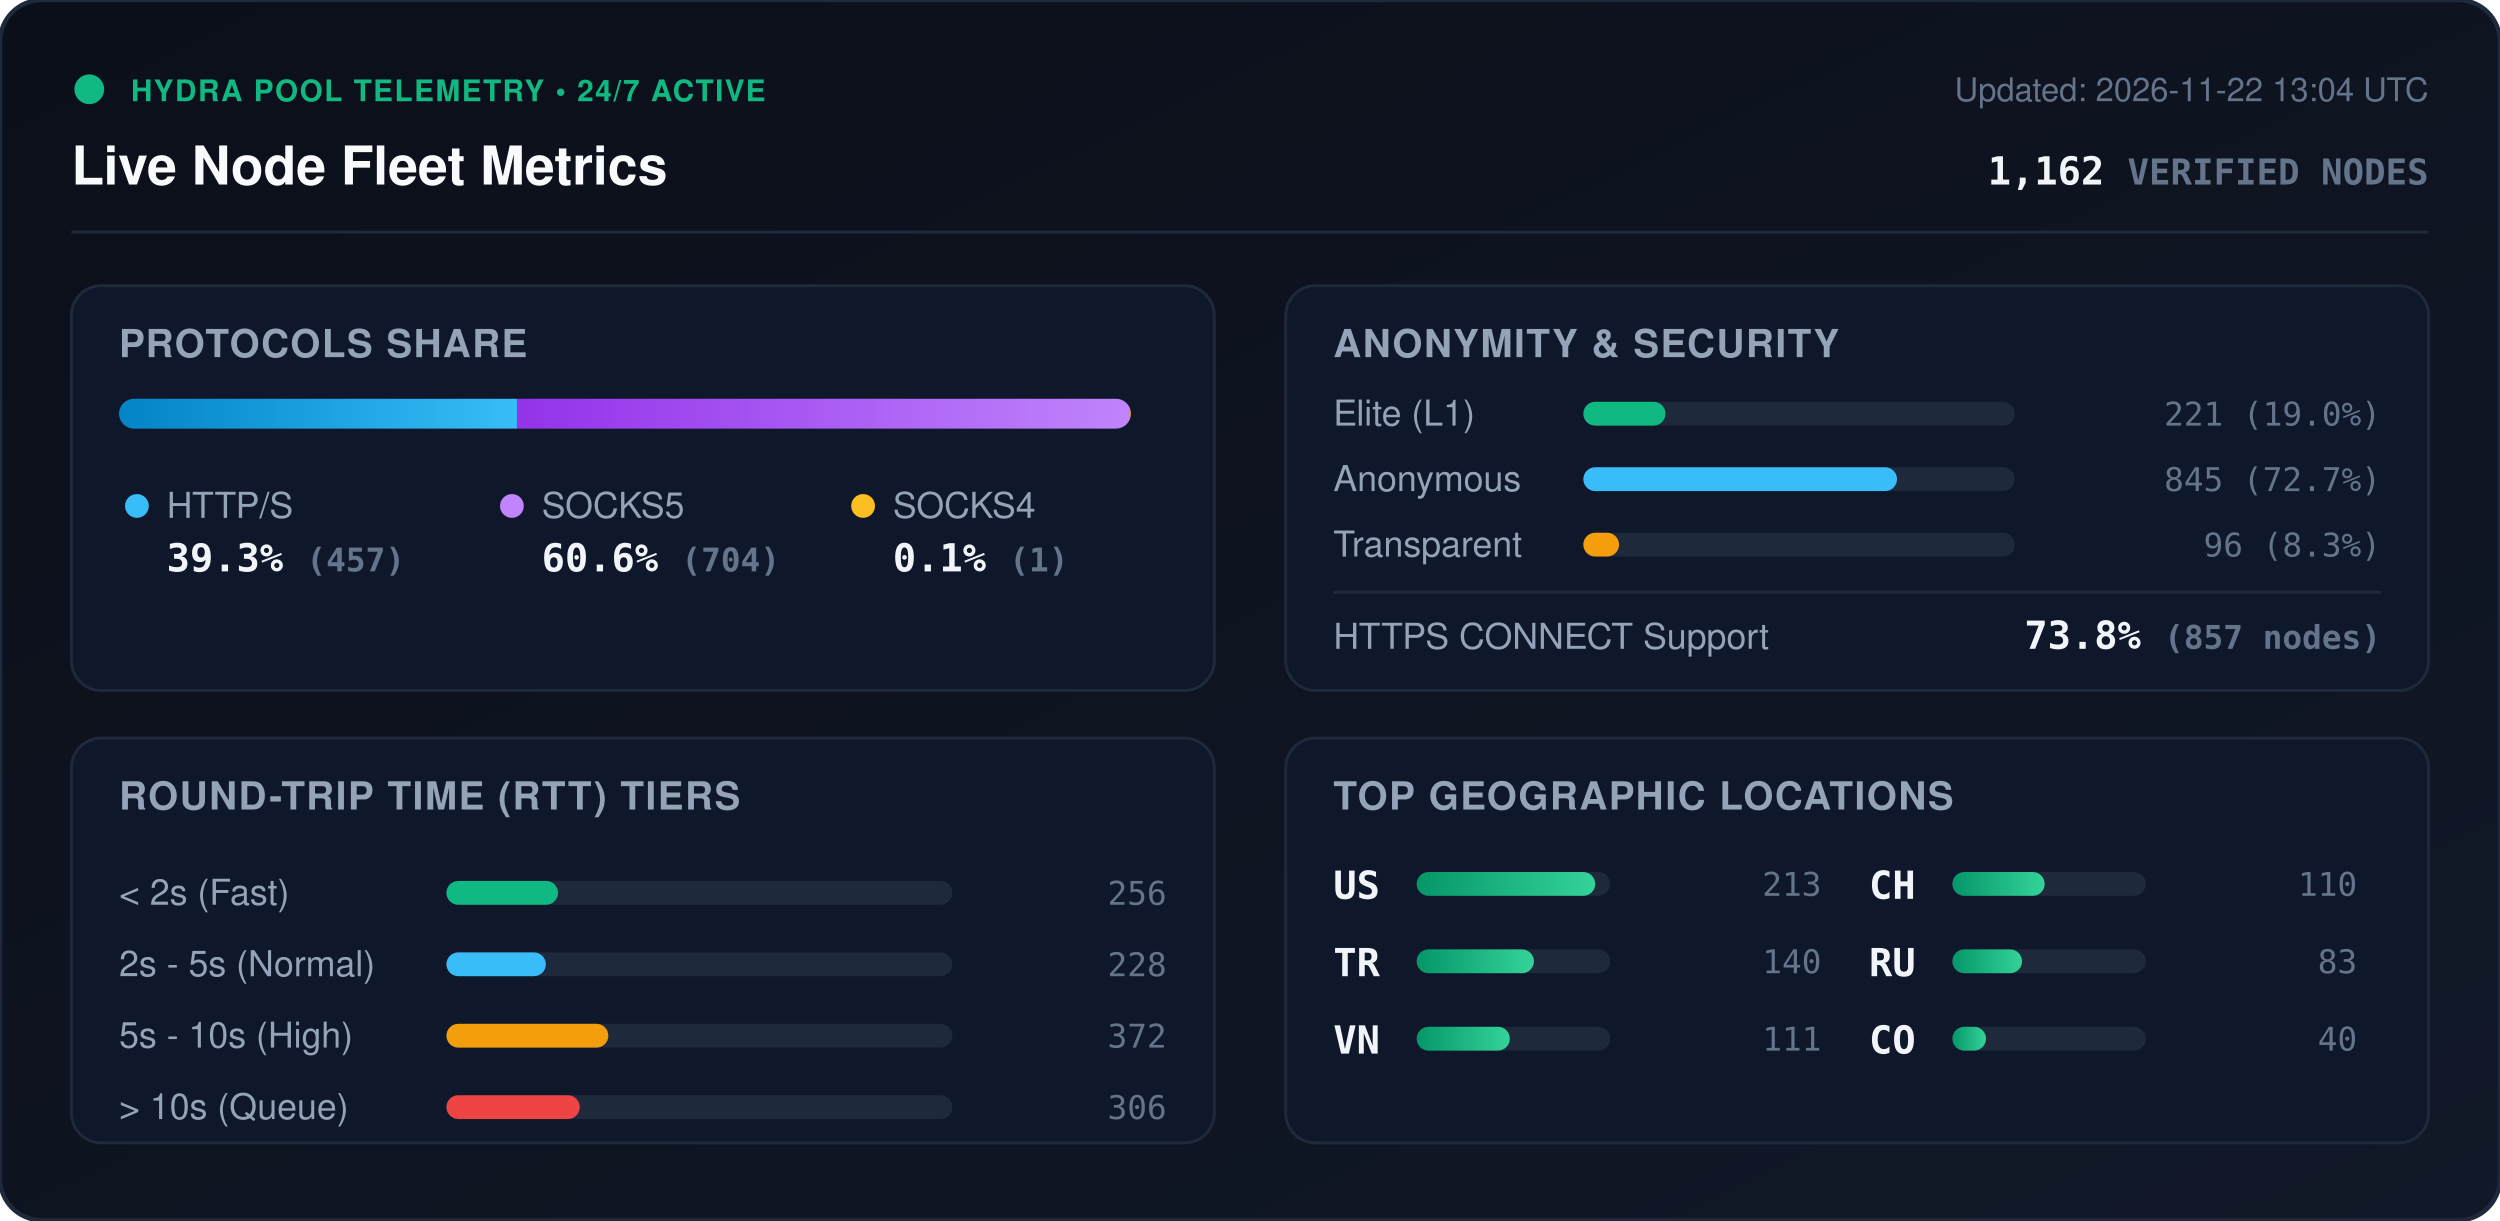
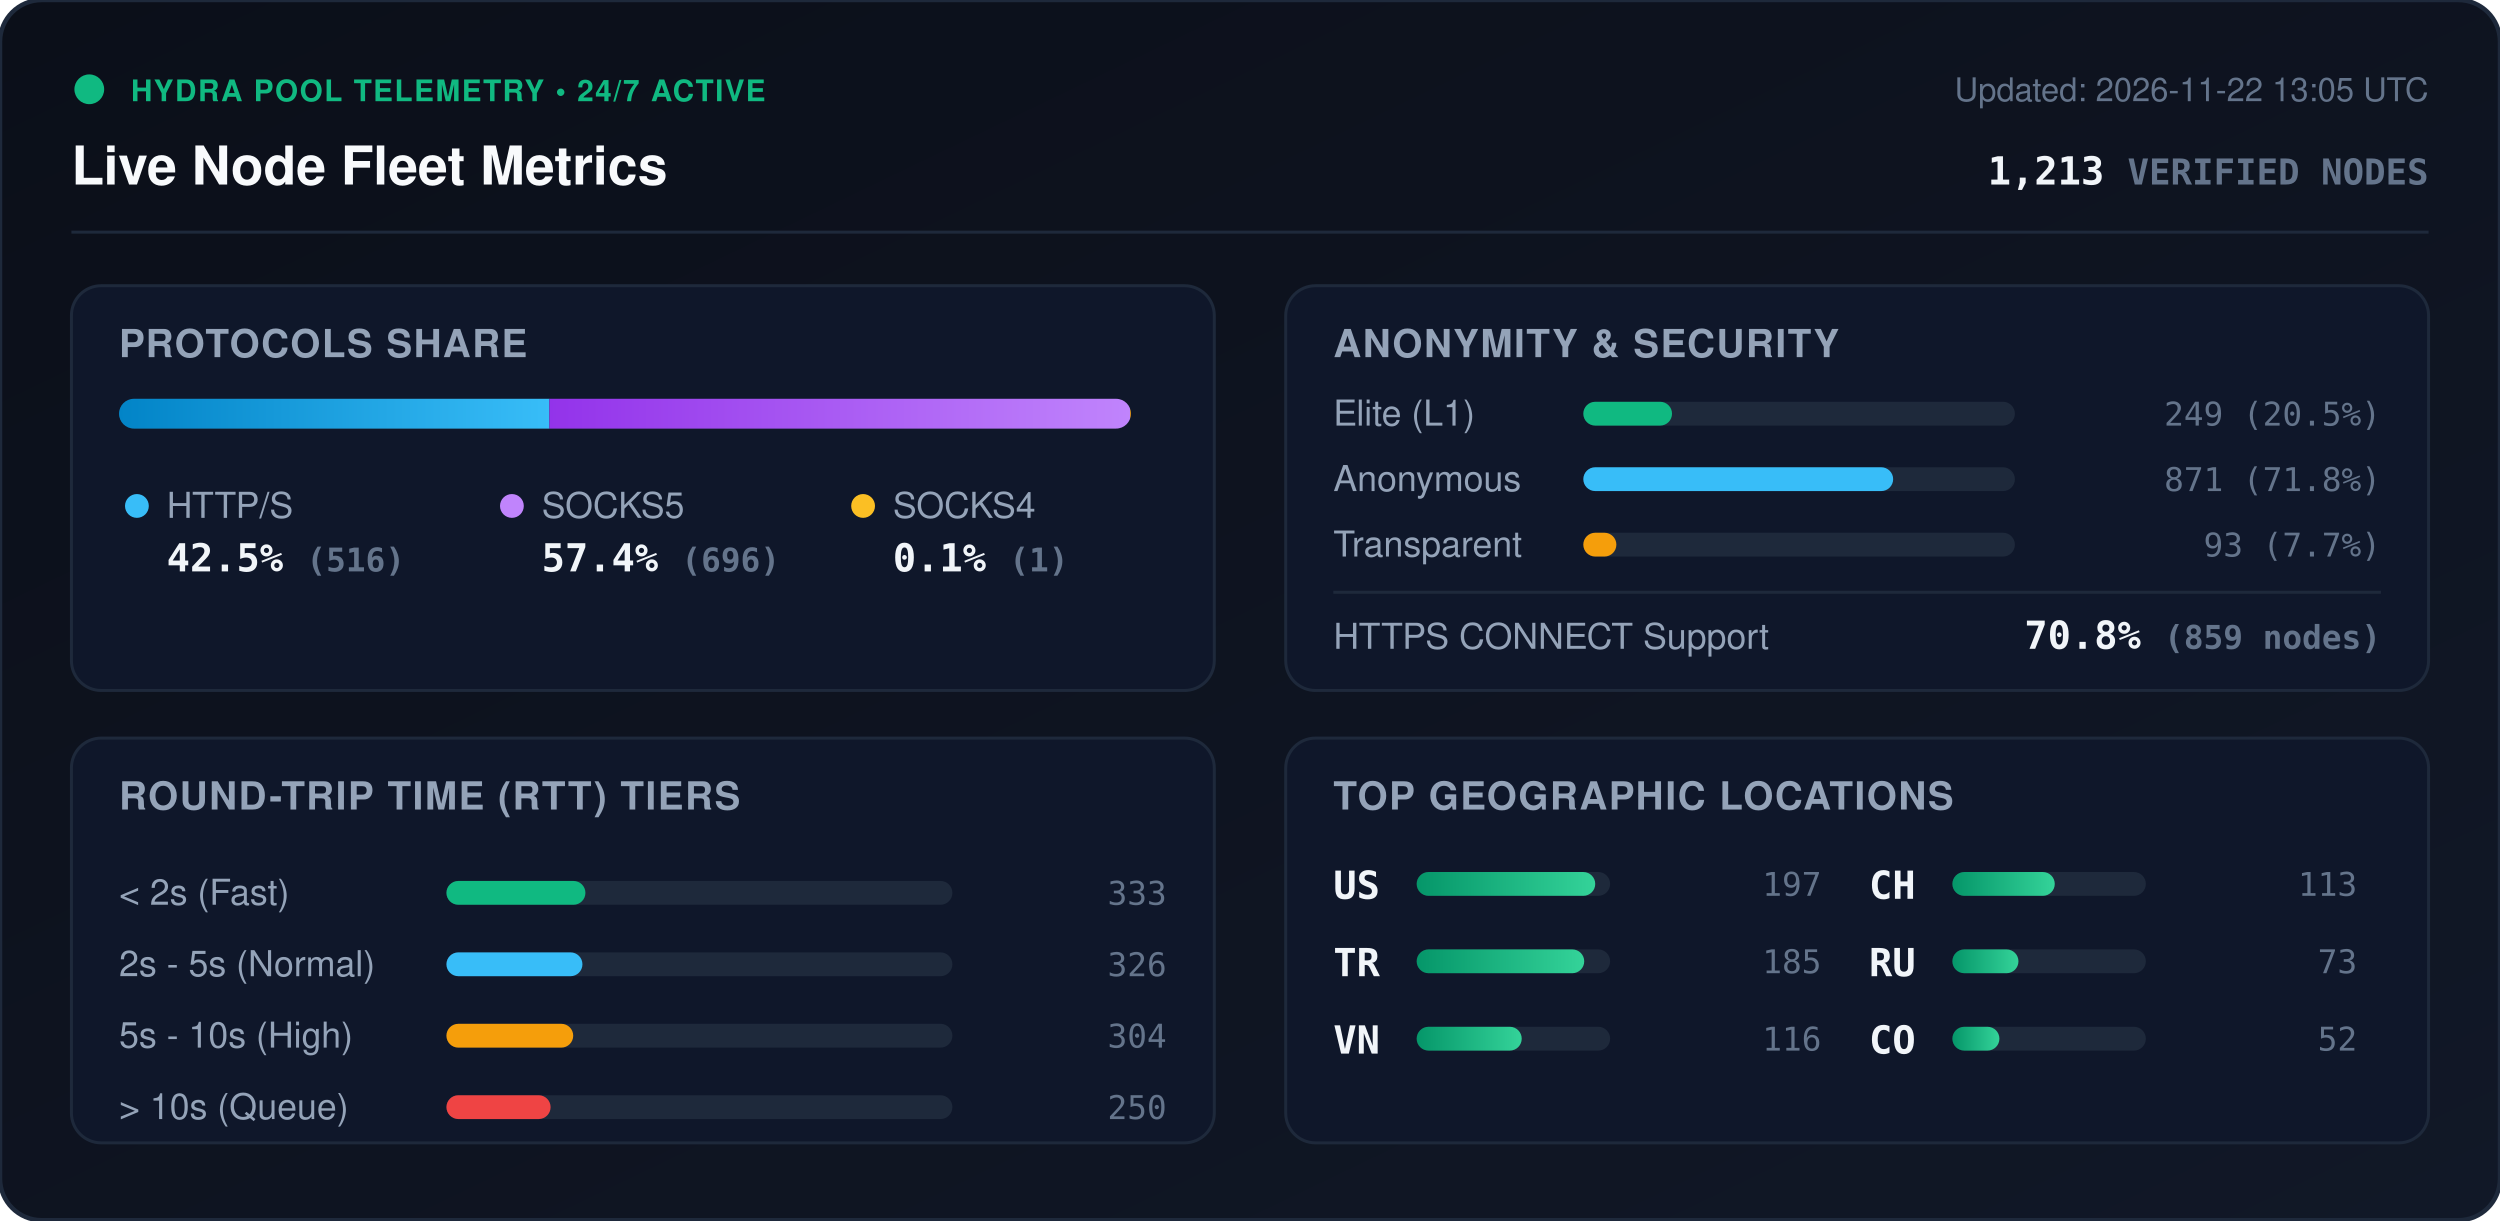
<svg xmlns="http://www.w3.org/2000/svg" viewBox="0 0 840 410" width="840" height="410" style="max-width: 100%; height: auto;">
  <defs>
    <linearGradient id="bg" x1="0%" y1="0%" x2="100%" y2="100%">
      <stop offset="0%" stop-color="#0b0f19" />
      <stop offset="100%" stop-color="#111827" />
    </linearGradient>
    <linearGradient id="bar-http" x1="0%" y1="0%" x2="100%" y2="0%">
      <stop offset="0%" stop-color="#0284c7" />
      <stop offset="100%" stop-color="#38bdf8" />
    </linearGradient>
    <linearGradient id="bar-socks5" x1="0%" y1="0%" x2="100%" y2="0%">
      <stop offset="0%" stop-color="#9333ea" />
      <stop offset="100%" stop-color="#c084fc" />
    </linearGradient>
    <linearGradient id="bar-socks4" x1="0%" y1="0%" x2="100%" y2="0%">
      <stop offset="0%" stop-color="#d97706" />
      <stop offset="100%" stop-color="#fbbf24" />
    </linearGradient>
    <linearGradient id="bar-green" x1="0%" y1="0%" x2="100%" y2="0%">
      <stop offset="0%" stop-color="#059669" />
      <stop offset="100%" stop-color="#34d399" />
    </linearGradient>
    <clipPath id="prog-track-clip">
      <rect width="340.0" height="10" rx="5" />
    </clipPath>
    <style>
      .title { font: 700 18px -apple-system, BlinkMacSystemFont, 'Segoe UI', Helvetica, Arial, sans-serif; fill: #f8fafc; }
      .sub { font: 500 11px -apple-system, BlinkMacSystemFont, 'Segoe UI', Helvetica, Arial, sans-serif; fill: #64748b; }
      .section-hdr { font: 600 13px -apple-system, BlinkMacSystemFont, 'Segoe UI', Helvetica, Arial, sans-serif; fill: #94a3b8; letter-spacing: 0.5px; }
      .metric-val { font: 700 13px -apple-system, BlinkMacSystemFont, 'Segoe UI', Helvetica, Arial, sans-serif; fill: #f1f5f9; }
      .metric-lbl { font: 500 12px -apple-system, BlinkMacSystemFont, 'Segoe UI', Helvetica, Arial, sans-serif; fill: #94a3b8; }
      .badge-txt { font: 700 10px -apple-system, BlinkMacSystemFont, 'Segoe UI', Helvetica, Arial, sans-serif; fill: #10b981; letter-spacing: 0.5px; }
      .mono { font-family: ui-monospace, SFMono-Regular, Menlo, Monaco, Consolas, monospace; }
      .pulse { animation: beacon 2s infinite ease-in-out; }
      @keyframes beacon { 0%, 100% { opacity: 1; } 50% { opacity: 0.35; } }
    </style>
  </defs>
  <rect width="840" height="410" rx="14" fill="url(#bg)" stroke="#1e293b" stroke-width="1.5" />
  <g transform="translate(24, 24)">
    <circle cx="6" cy="6" r="5" fill="#10b981" class="pulse" />
    <text x="20" y="10" class="badge-txt">HYDRA POOL TELEMETRY • 24/7 ACTIVE</text>
    <text x="0" y="38" class="title">Live Node Fleet Metrics</text>
-     <text x="792" y="10" text-anchor="end" class="sub">Updated: 2026-11-22 13:04 UTC</text>
-     <text x="792" y="38" text-anchor="end" class="metric-val mono" fill="#38bdf8">1,162 <tspan font-size="12" fill="#64748b">VERIFIED NODES</tspan>
+     <text x="792" y="10" text-anchor="end" class="sub">Updated: 2026-11-22 13:05 UTC</text>
+     <text x="792" y="38" text-anchor="end" class="metric-val mono" fill="#38bdf8">1,213 <tspan font-size="12" fill="#64748b">VERIFIED NODES</tspan>
    </text>
  </g>
  <line x1="24" y1="78" x2="816" y2="78" stroke="#1e293b" stroke-width="1" />
  <g transform="translate(24, 96)">
    <rect width="384" height="136" rx="10" fill="#0f172a" stroke="#1e293b" />
    <text x="16" y="24" class="section-hdr">PROTOCOLS SHARE</text>
    <g transform="translate(16, 38)">
      <rect width="340.0" height="10" rx="5" fill="#1e293b" />
      <g clip-path="url(#prog-track-clip)">
-         <rect x="0" width="133.7" height="10" fill="url(#bar-http)" />
-         <rect x="133.7" width="206.0" height="10" fill="url(#bar-socks5)" />
+         <rect x="0" width="144.6" height="10" fill="url(#bar-http)" />
+         <rect x="144.6" width="195.1" height="10" fill="url(#bar-socks5)" />
        <rect x="339.7" width="0.3" height="10" fill="url(#bar-socks4)" />
      </g>
    </g>
    <g transform="translate(16, 68)">
      <circle cx="6" cy="6" r="4" fill="#38bdf8" />
      <text x="16" y="10" class="metric-lbl">HTTP/S</text>
-       <text x="16" y="28" class="metric-val mono">39.3% <tspan font-size="11" fill="#64748b">(457)</tspan>
+       <text x="16" y="28" class="metric-val mono">42.5% <tspan font-size="11" fill="#64748b">(516)</tspan>
      </text>
      <circle cx="132" cy="6" r="4" fill="#c084fc" />
      <text x="142" y="10" class="metric-lbl">SOCKS5</text>
-       <text x="142" y="28" class="metric-val mono">60.6% <tspan font-size="11" fill="#64748b">(704)</tspan>
+       <text x="142" y="28" class="metric-val mono">57.4% <tspan font-size="11" fill="#64748b">(696)</tspan>
      </text>
      <circle cx="250" cy="6" r="4" fill="#fbbf24" />
      <text x="260" y="10" class="metric-lbl">SOCKS4</text>
      <text x="260" y="28" class="metric-val mono">0.1% <tspan font-size="11" fill="#64748b">(1)</tspan>
      </text>
    </g>
  </g>
  <g transform="translate(432, 96)">
    <rect width="384" height="136" rx="10" fill="#0f172a" stroke="#1e293b" />
    <text x="16" y="24" class="section-hdr">ANONYMITY &amp; SECURITY</text>
    <text x="16" y="47" class="metric-lbl">Elite (L1)</text>
    <rect x="100" y="39" width="145.0" height="8" rx="4" fill="#1e293b" />
-     <rect x="100" y="39" width="27.6" height="8" rx="4" fill="#10b981" />
-     <text x="368" y="47" text-anchor="end" class="mono sub" fill="#e2e8f0">221 (19.0%)</text>
+     <rect x="100" y="39" width="29.8" height="8" rx="4" fill="#10b981" />
+     <text x="368" y="47" text-anchor="end" class="mono sub" fill="#e2e8f0">249 (20.5%)</text>
    <text x="16" y="69" class="metric-lbl">Anonymous</text>
    <rect x="100" y="61" width="145.0" height="8" rx="4" fill="#1e293b" />
-     <rect x="100" y="61" width="105.4" height="8" rx="4" fill="#38bdf8" />
-     <text x="368" y="69" text-anchor="end" class="mono sub" fill="#e2e8f0">845 (72.7%)</text>
+     <rect x="100" y="61" width="104.1" height="8" rx="4" fill="#38bdf8" />
+     <text x="368" y="69" text-anchor="end" class="mono sub" fill="#e2e8f0">871 (71.8%)</text>
    <text x="16" y="91" class="metric-lbl">Transparent</text>
    <rect x="100" y="83" width="145.0" height="8" rx="4" fill="#1e293b" />
-     <rect x="100" y="83" width="12.0" height="8" rx="4" fill="#f59e0b" />
-     <text x="368" y="91" text-anchor="end" class="mono sub" fill="#e2e8f0">96 (8.3%)</text>
+     <rect x="100" y="83" width="11.1" height="8" rx="4" fill="#f59e0b" />
+     <text x="368" y="91" text-anchor="end" class="mono sub" fill="#e2e8f0">93 (7.7%)</text>
    <line x1="16" y1="103" x2="368" y2="103" stroke="#1e293b" stroke-width="1" />
    <text x="16" y="122" class="metric-lbl">HTTPS CONNECT Support</text>
-     <text x="368" y="122" text-anchor="end" class="metric-val mono" fill="#34d399">73.8% <tspan font-size="11" fill="#64748b">(857 nodes)</tspan>
+     <text x="368" y="122" text-anchor="end" class="metric-val mono" fill="#34d399">70.8% <tspan font-size="11" fill="#64748b">(859 nodes)</tspan>
    </text>
  </g>
  <g transform="translate(24, 248)">
    <rect width="384" height="136" rx="10" fill="#0f172a" stroke="#1e293b" />
    <text x="16" y="24" class="section-hdr">ROUND-TRIP TIME (RTT) TIERS</text>
    <g transform="translate(16, 42)">
      <text x="0" y="14" class="metric-lbl">&lt; 2s (Fast)</text>
      <rect x="110" y="6" width="170" height="8" rx="4" fill="#1e293b" />
-       <rect x="110" y="6" width="37.5" height="8" rx="4" fill="#10b981" />
-       <text x="352" y="14" text-anchor="end" class="mono sub">256</text>
+       <rect x="110" y="6" width="46.7" height="8" rx="4" fill="#10b981" />
+       <text x="352" y="14" text-anchor="end" class="mono sub">333</text>
      <text x="0" y="38" class="metric-lbl">2s - 5s (Normal)</text>
      <rect x="110" y="30" width="170" height="8" rx="4" fill="#1e293b" />
-       <rect x="110" y="30" width="33.4" height="8" rx="4" fill="#38bdf8" />
-       <text x="352" y="38" text-anchor="end" class="mono sub">228</text>
+       <rect x="110" y="30" width="45.7" height="8" rx="4" fill="#38bdf8" />
+       <text x="352" y="38" text-anchor="end" class="mono sub">326</text>
      <text x="0" y="62" class="metric-lbl">5s - 10s (High)</text>
      <rect x="110" y="54" width="170" height="8" rx="4" fill="#1e293b" />
-       <rect x="110" y="54" width="54.4" height="8" rx="4" fill="#f59e0b" />
-       <text x="352" y="62" text-anchor="end" class="mono sub">372</text>
+       <rect x="110" y="54" width="42.6" height="8" rx="4" fill="#f59e0b" />
+       <text x="352" y="62" text-anchor="end" class="mono sub">304</text>
      <text x="0" y="86" class="metric-lbl">&gt; 10s (Queue)</text>
      <rect x="110" y="78" width="170" height="8" rx="4" fill="#1e293b" />
-       <rect x="110" y="78" width="44.8" height="8" rx="4" fill="#ef4444" />
-       <text x="352" y="86" text-anchor="end" class="mono sub">306</text>
+       <rect x="110" y="78" width="35.0" height="8" rx="4" fill="#ef4444" />
+       <text x="352" y="86" text-anchor="end" class="mono sub">250</text>
    </g>
  </g>
  <g transform="translate(432, 248)">
    <rect width="384" height="136" rx="10" fill="#0f172a" stroke="#1e293b" />
    <text x="16" y="24" class="section-hdr">TOP GEOGRAPHIC LOCATIONS</text>
    <g transform="translate(16, 42)">
      <g transform="translate(0, 0)">
        <text x="0" y="12" class="mono metric-val" font-size="12">US</text>
        <rect x="28" y="3" width="65" height="8" rx="4" fill="#1e293b" />
        <rect x="28" y="3" width="60.0" height="8" rx="4" fill="url(#bar-green)" />
-         <text x="164" y="11" text-anchor="end" class="mono sub">213</text>
+         <text x="164" y="11" text-anchor="end" class="mono sub">197</text>
      </g>
      <g transform="translate(0, 26)">
        <text x="0" y="12" class="mono metric-val" font-size="12">TR</text>
        <rect x="28" y="3" width="65" height="8" rx="4" fill="#1e293b" />
-         <rect x="28" y="3" width="39.4" height="8" rx="4" fill="url(#bar-green)" />
-         <text x="164" y="11" text-anchor="end" class="mono sub">140</text>
+         <rect x="28" y="3" width="56.3" height="8" rx="4" fill="url(#bar-green)" />
+         <text x="164" y="11" text-anchor="end" class="mono sub">185</text>
      </g>
      <g transform="translate(0, 52)">
        <text x="0" y="12" class="mono metric-val" font-size="12">VN</text>
        <rect x="28" y="3" width="65" height="8" rx="4" fill="#1e293b" />
-         <rect x="28" y="3" width="31.3" height="8" rx="4" fill="url(#bar-green)" />
-         <text x="164" y="11" text-anchor="end" class="mono sub">111</text>
+         <rect x="28" y="3" width="35.3" height="8" rx="4" fill="url(#bar-green)" />
+         <text x="164" y="11" text-anchor="end" class="mono sub">116</text>
      </g>
      <g transform="translate(180, 0)">
        <text x="0" y="12" class="mono metric-val" font-size="12">CH</text>
        <rect x="28" y="3" width="65" height="8" rx="4" fill="#1e293b" />
-         <rect x="28" y="3" width="31.0" height="8" rx="4" fill="url(#bar-green)" />
-         <text x="164" y="11" text-anchor="end" class="mono sub">110</text>
+         <rect x="28" y="3" width="34.4" height="8" rx="4" fill="url(#bar-green)" />
+         <text x="164" y="11" text-anchor="end" class="mono sub">113</text>
      </g>
      <g transform="translate(180, 26)">
        <text x="0" y="12" class="mono metric-val" font-size="12">RU</text>
        <rect x="28" y="3" width="65" height="8" rx="4" fill="#1e293b" />
-         <rect x="28" y="3" width="23.4" height="8" rx="4" fill="url(#bar-green)" />
-         <text x="164" y="11" text-anchor="end" class="mono sub">83</text>
+         <rect x="28" y="3" width="22.2" height="8" rx="4" fill="url(#bar-green)" />
+         <text x="164" y="11" text-anchor="end" class="mono sub">73</text>
      </g>
      <g transform="translate(180, 52)">
        <text x="0" y="12" class="mono metric-val" font-size="12">CO</text>
        <rect x="28" y="3" width="65" height="8" rx="4" fill="#1e293b" />
-         <rect x="28" y="3" width="11.3" height="8" rx="4" fill="url(#bar-green)" />
-         <text x="164" y="11" text-anchor="end" class="mono sub">40</text>
+         <rect x="28" y="3" width="15.8" height="8" rx="4" fill="url(#bar-green)" />
+         <text x="164" y="11" text-anchor="end" class="mono sub">52</text>
      </g>
    </g>
  </g>
</svg>
